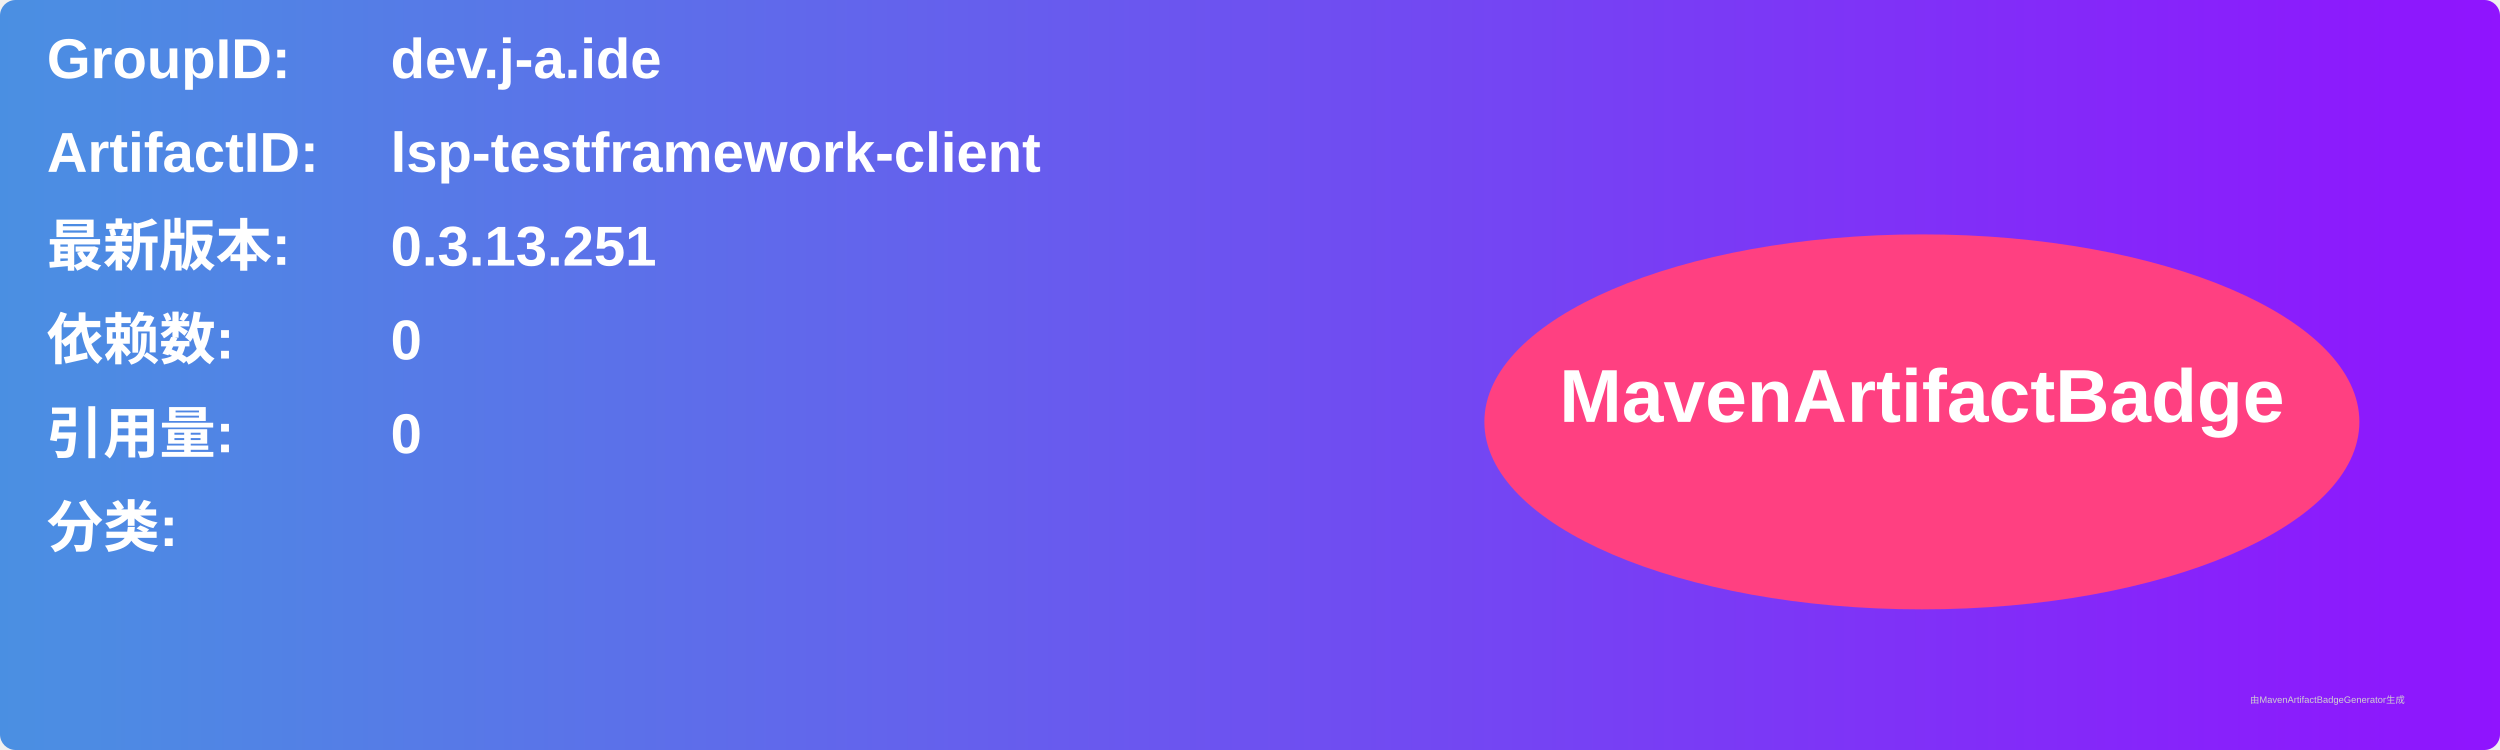
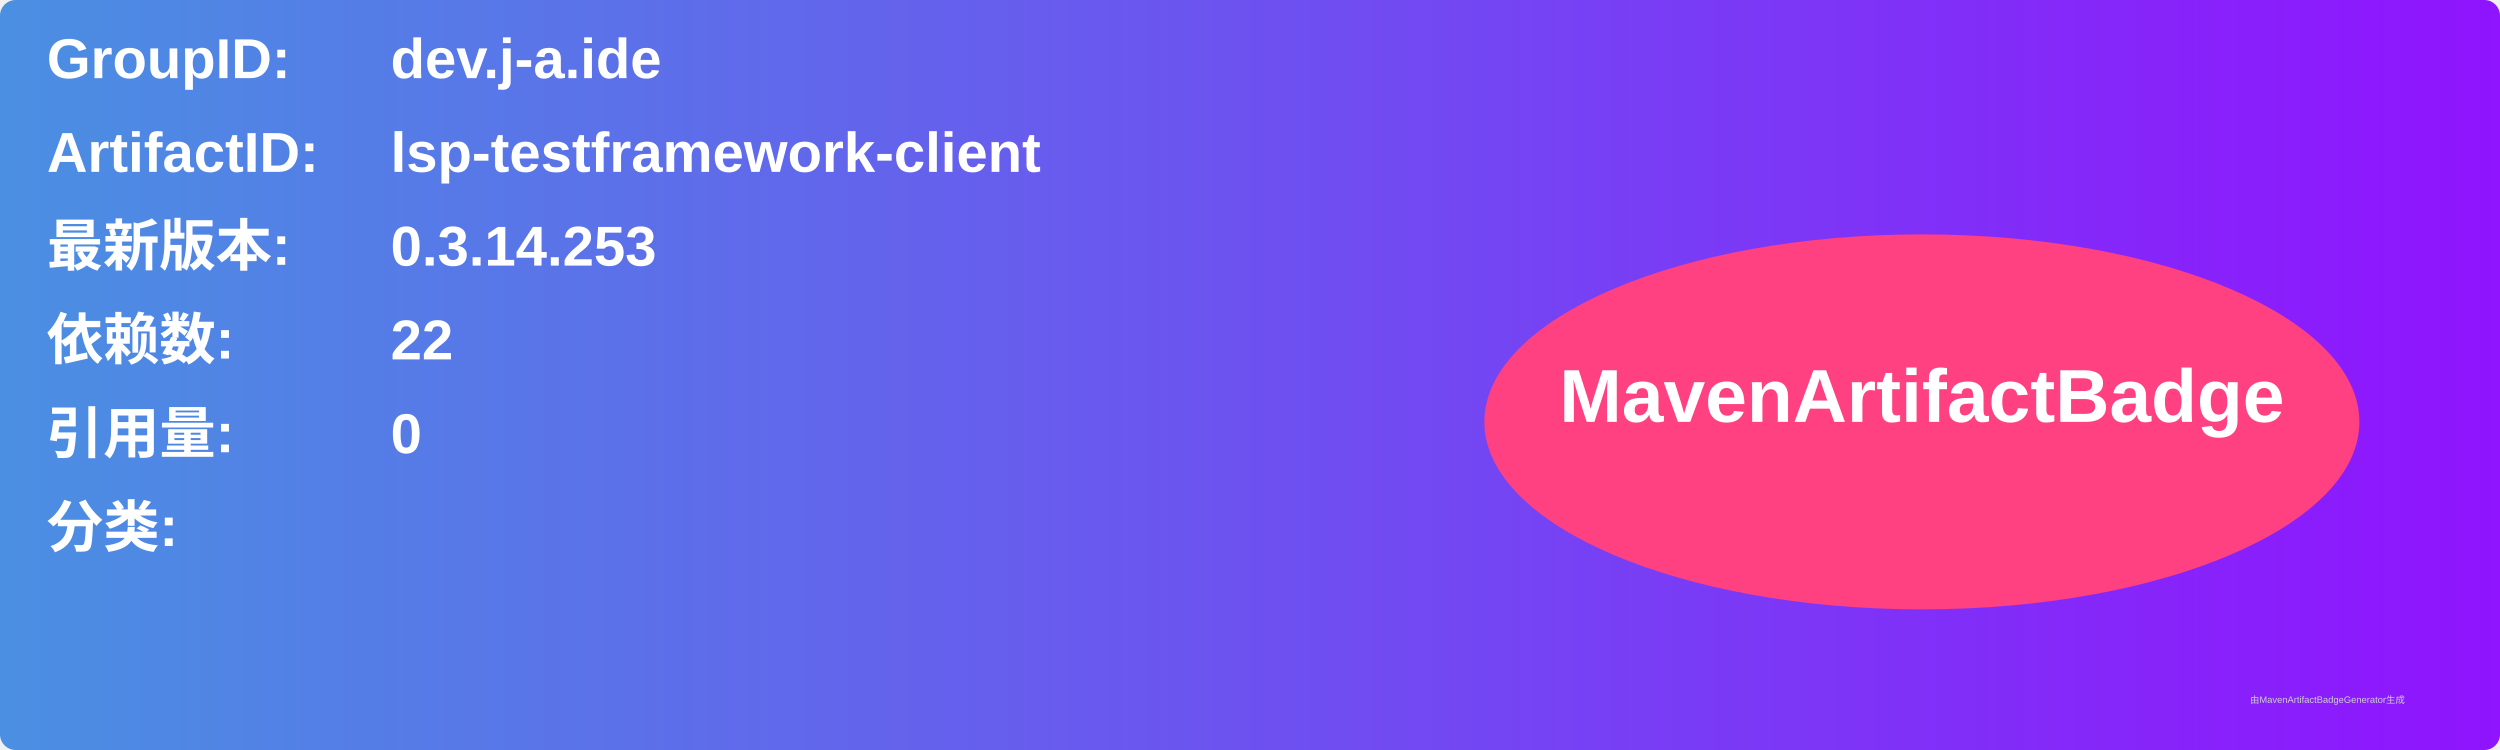
<svg xmlns="http://www.w3.org/2000/svg" width="800" height="240" viewBox="0 0 800 240">
  <linearGradient id="grad" x1="0%" y1="0%" x2="100%" y2="0%">
    <stop offset="0%" stop-color="#4a90e2" />
    <stop offset="100%" stop-color="#9013fe" />
  </linearGradient>
  <rect width="100%" height="100%" rx="5" ry="5" fill="url(#grad)" />
  <g transform="translate(15, 15)">
    <text x="0" y="10" font-family="Arial" font-size="18" fill="white" font-weight="bold" width="260">GroupID:</text>
    <text x="110" y="10" font-family="Arial" font-size="18" fill="white" font-weight="bold" width="460">dev.j-a.ide</text>
    <text x="0" y="40" font-family="Arial" font-size="18" fill="white" font-weight="bold" width="260">ArtifactID:</text>
    <text x="110" y="40" font-family="Arial" font-size="18" fill="white" font-weight="bold" width="460">lsp-testframework-client</text>
    <text x="0" y="70" font-family="Arial" font-size="18" fill="white" font-weight="bold">最新版本:</text>
    <text x="110" y="70" font-family="Arial" font-size="18" fill="white" font-weight="bold">
-       <tspan font-weight="bold">0.3.13.251</tspan>
+       <tspan font-weight="bold">0.3.14.253</tspan>
    </text>
    <text x="0" y="100" font-family="Arial" font-size="18" fill="white" font-weight="bold">依赖数: </text>
    <text x="110" y="100" font-family="Arial" font-size="18" fill="white">
-       <tspan font-weight="bold">0</tspan>
+       <tspan font-weight="bold">22</tspan>
    </text>
    <text x="0" y="130" font-family="Arial" font-size="18" fill="white" font-weight="bold">引用量: </text>
    <text x="110" y="130" font-family="Arial" font-size="18" fill="white">
      <tspan font-weight="bold">0</tspan>
    </text>
    <text x="0" y="160" font-family="Arial" font-size="18" fill="white" font-weight="bold">分类:</text>
    <text x="10" y="190" font-family="Arial" font-size="10" fill="white">
      <tspan font-weight="bold" />
    </text>
    <ellipse cx="600" cy="120" rx="140" ry="60" fill="#ff4081" />
    <text x="600" y="120" text-anchor="middle" font-family="Arial" font-size="24" fill="white" font-weight="bold">MavenArtifactBadge</text>
  </g>
  <text x="720" y="225" font-family="Arial" font-size="3" fill="#d0d0d0">由MavenArtifactBadgeGenerator生成</text>
</svg>
